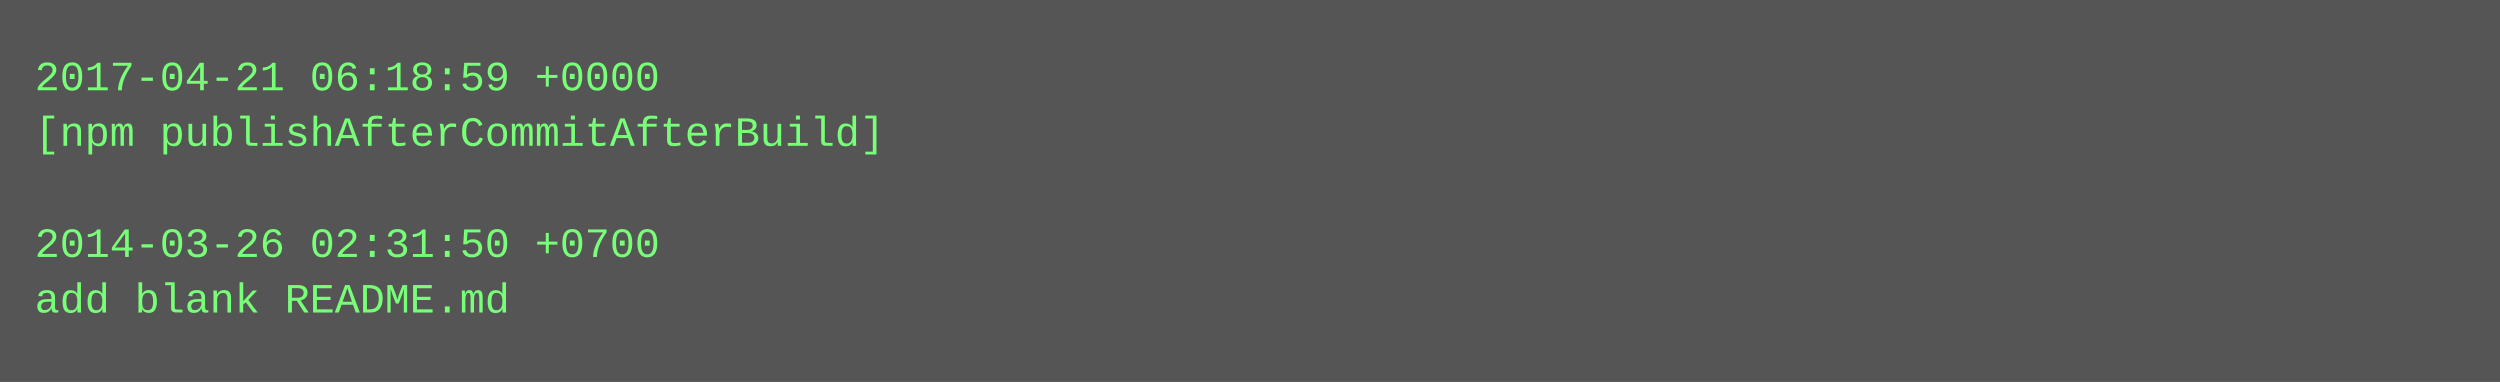
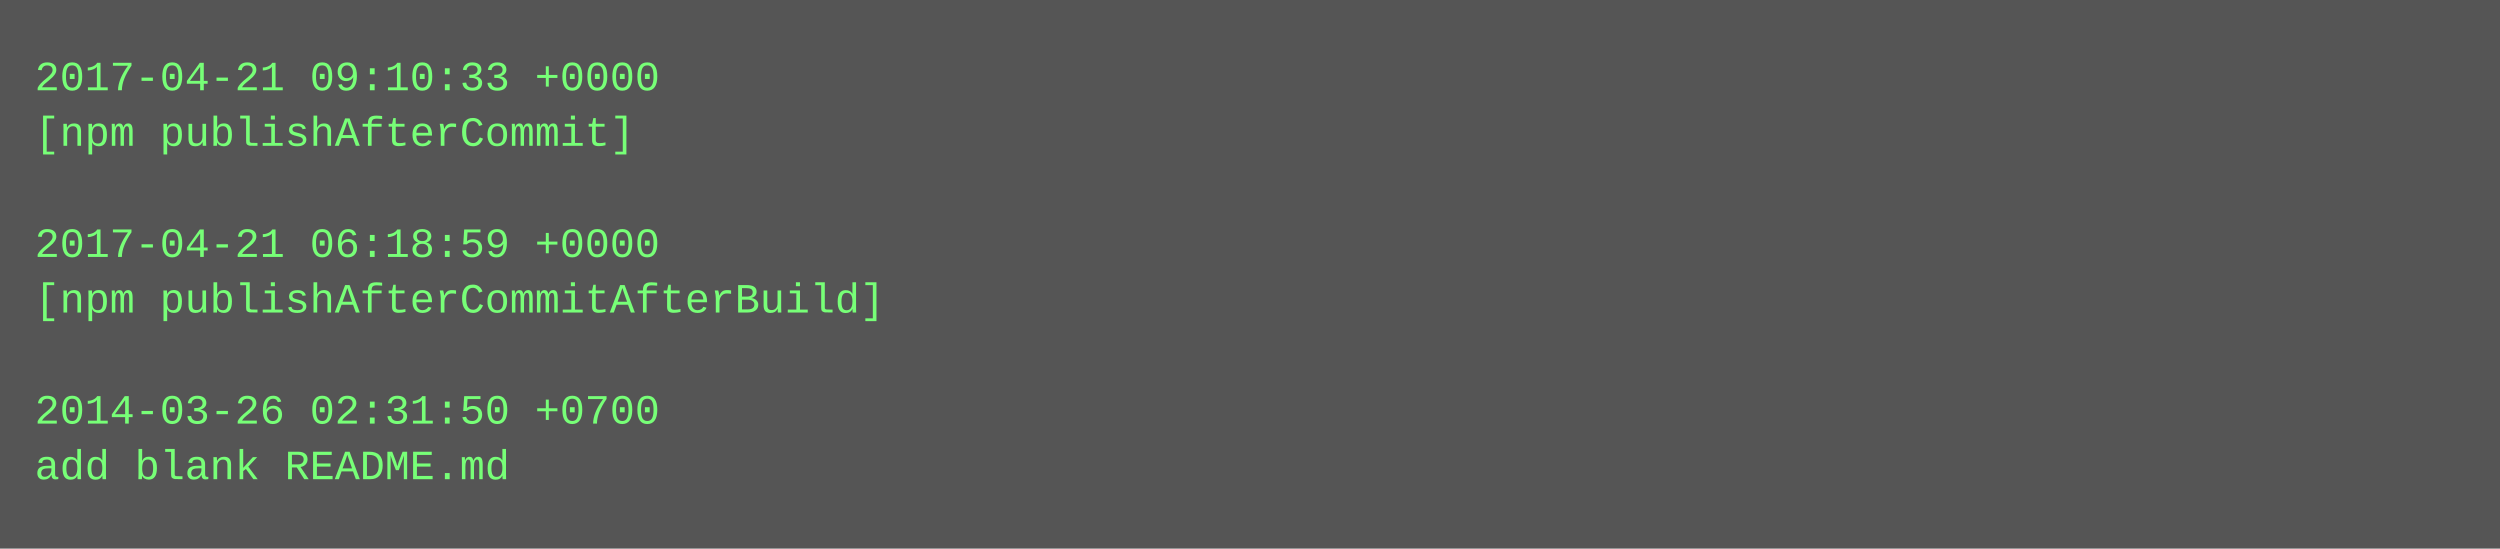
- <svg xmlns="http://www.w3.org/2000/svg" height="110" width="720">
-   <rect height="110" fill="#555" width="720" />
+ <svg xmlns="http://www.w3.org/2000/svg" height="158" width="720">
+   <rect height="158" fill="#555" width="720" />
  <text fill="#7f7" font-family="Courier New" font-size="12" xml:space="preserve">
-     <tspan x="10" y="26">2017-04-21 06:18:59 +0000</tspan>
-     <tspan x="10" y="42">[npm publishAfterCommitAfterBuild]</tspan>
+     <tspan x="10" y="26">2017-04-21 09:10:33 +0000</tspan>
+     <tspan x="10" y="42">[npm publishAfterCommit]</tspan>
    <tspan x="10" y="58" />
-     <tspan x="10" y="74">2014-03-26 02:31:50 +0700</tspan>
-     <tspan x="10" y="90">add blank README.md</tspan>
+     <tspan x="10" y="74">2017-04-21 06:18:59 +0000</tspan>
+     <tspan x="10" y="90">[npm publishAfterCommitAfterBuild]</tspan>
+     <tspan x="10" y="106" />
+     <tspan x="10" y="122">2014-03-26 02:31:50 +0700</tspan>
+     <tspan x="10" y="138">add blank README.md</tspan>
  </text>
</svg>
